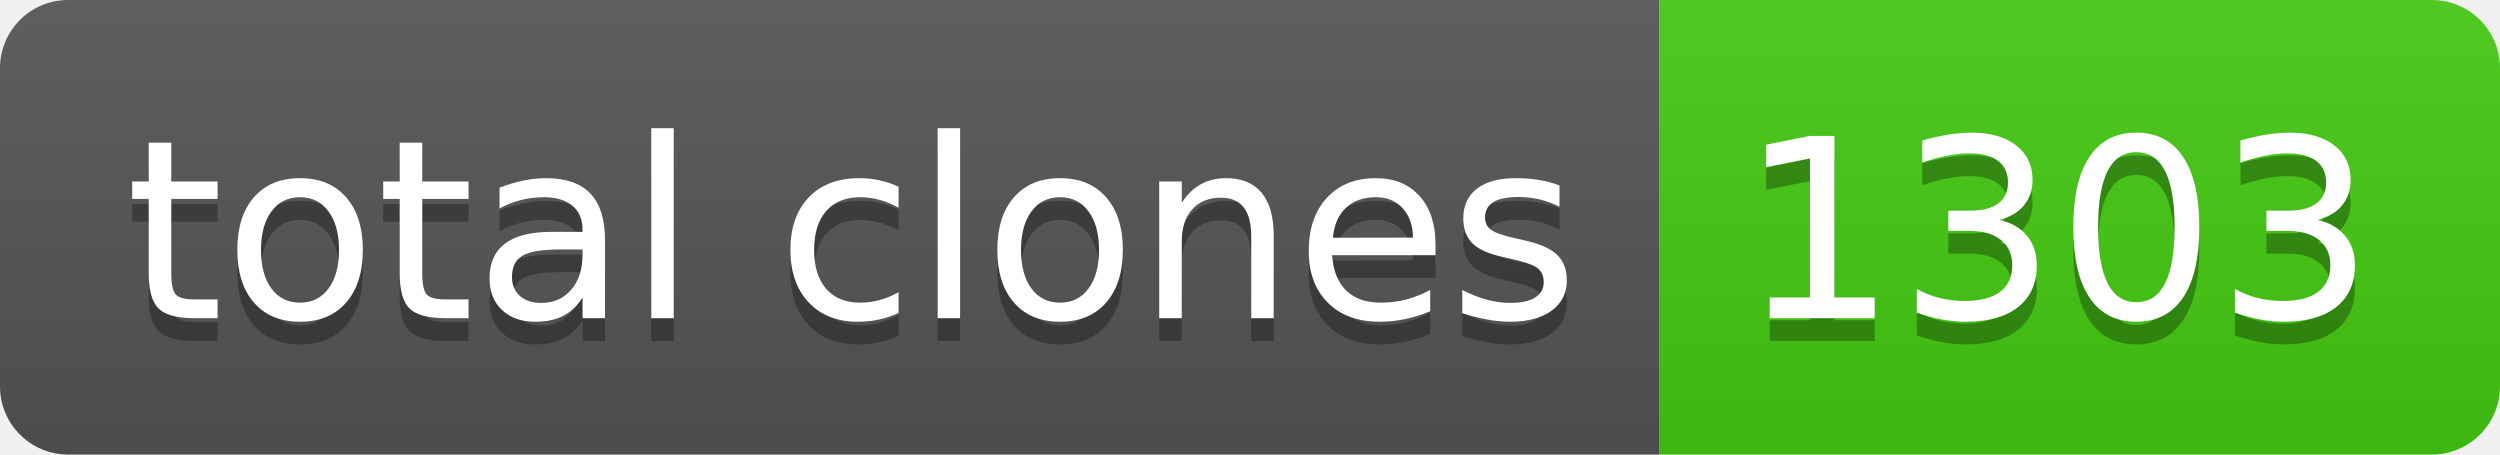
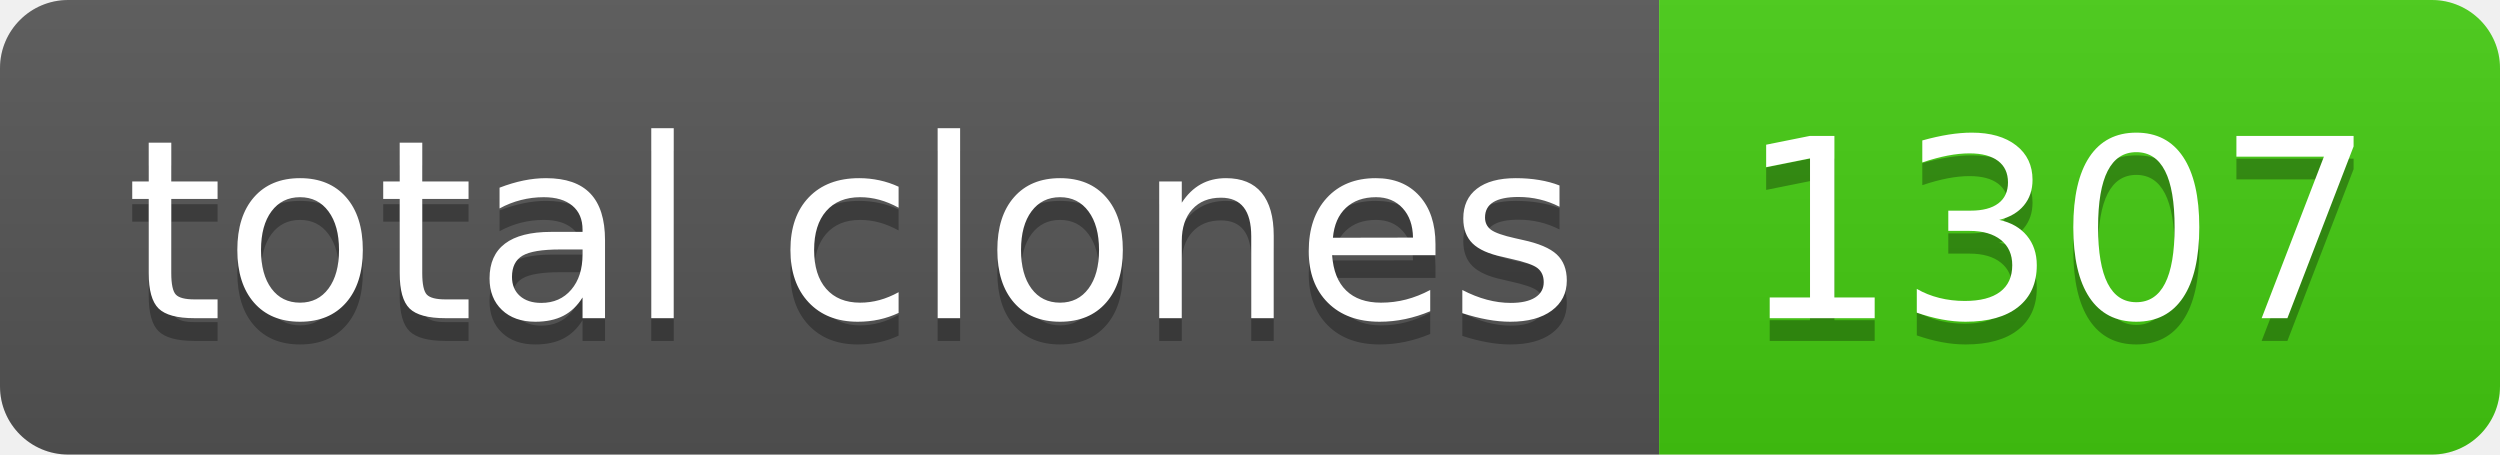
- <svg xmlns="http://www.w3.org/2000/svg" width="110" height="20" role="img" aria-label="total clones: 1303">
+ <svg xmlns="http://www.w3.org/2000/svg" width="110" height="20" role="img" aria-label="total clones: 1307">
  <linearGradient id="s" x2="0" y2="100%">
    <stop offset="0" stop-color="#bbb" stop-opacity=".1" />
    <stop offset="1" stop-opacity=".1" />
  </linearGradient>
  <clipPath id="r">
    <rect width="110" height="20" rx="3" fill="#fff" />
  </clipPath>
  <g clip-path="url(#r)">
    <rect width="73" height="20" fill="#555" />
    <rect x="73" width="37" height="20" fill="#4c1" />
    <rect width="110" height="20" fill="url(#s)" />
  </g>
  <g fill="#fff" text-anchor="middle" font-family="Verdana,Geneva,DejaVu Sans,sans-serif" text-rendering="geometricPrecision" font-size="110">
    <text aria-hidden="true" x="375" y="150" fill="#010101" fill-opacity=".3" transform="scale(.1)" textLength="630">total clones</text>
    <text x="375" y="140" transform="scale(.1)" fill="#fff" textLength="630">total clones</text>
-     <text aria-hidden="true" x="905" y="150" fill="#010101" fill-opacity=".3" transform="scale(.1)" textLength="270">1303</text>
-     <text x="905" y="140" transform="scale(.1)" fill="#fff" textLength="270">1303</text>
+     <text aria-hidden="true" x="905" y="150" fill="#010101" fill-opacity=".3" transform="scale(.1)" textLength="270">1307</text>
+     <text x="905" y="140" transform="scale(.1)" fill="#fff" textLength="270">1307</text>
  </g>
</svg>
